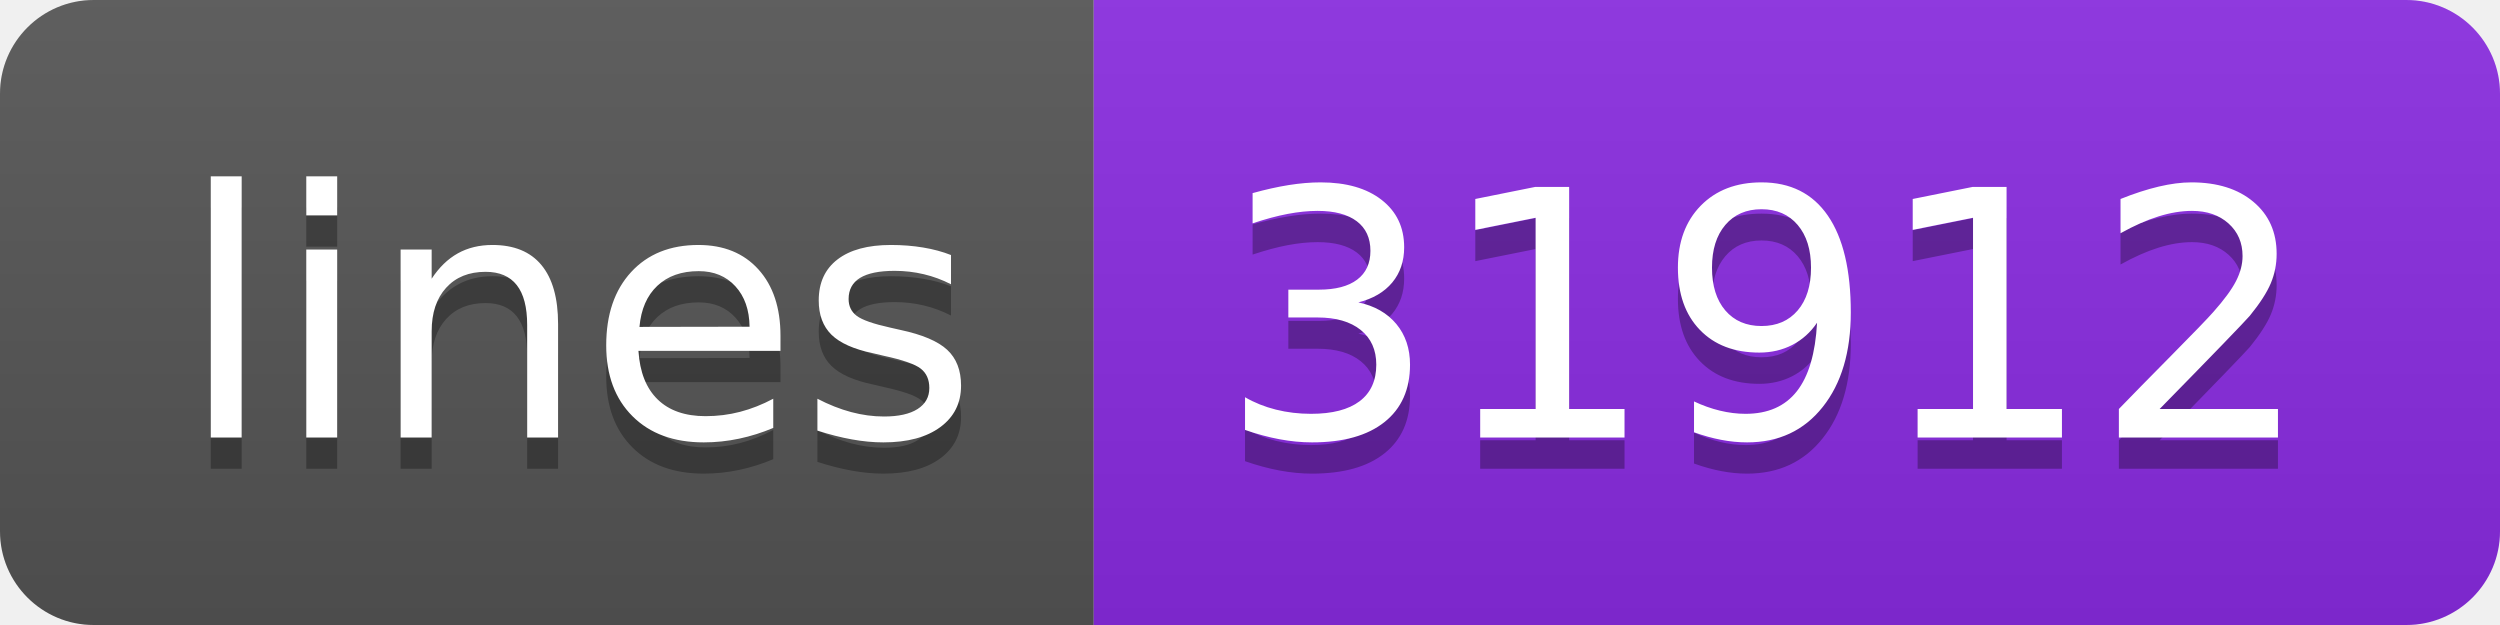
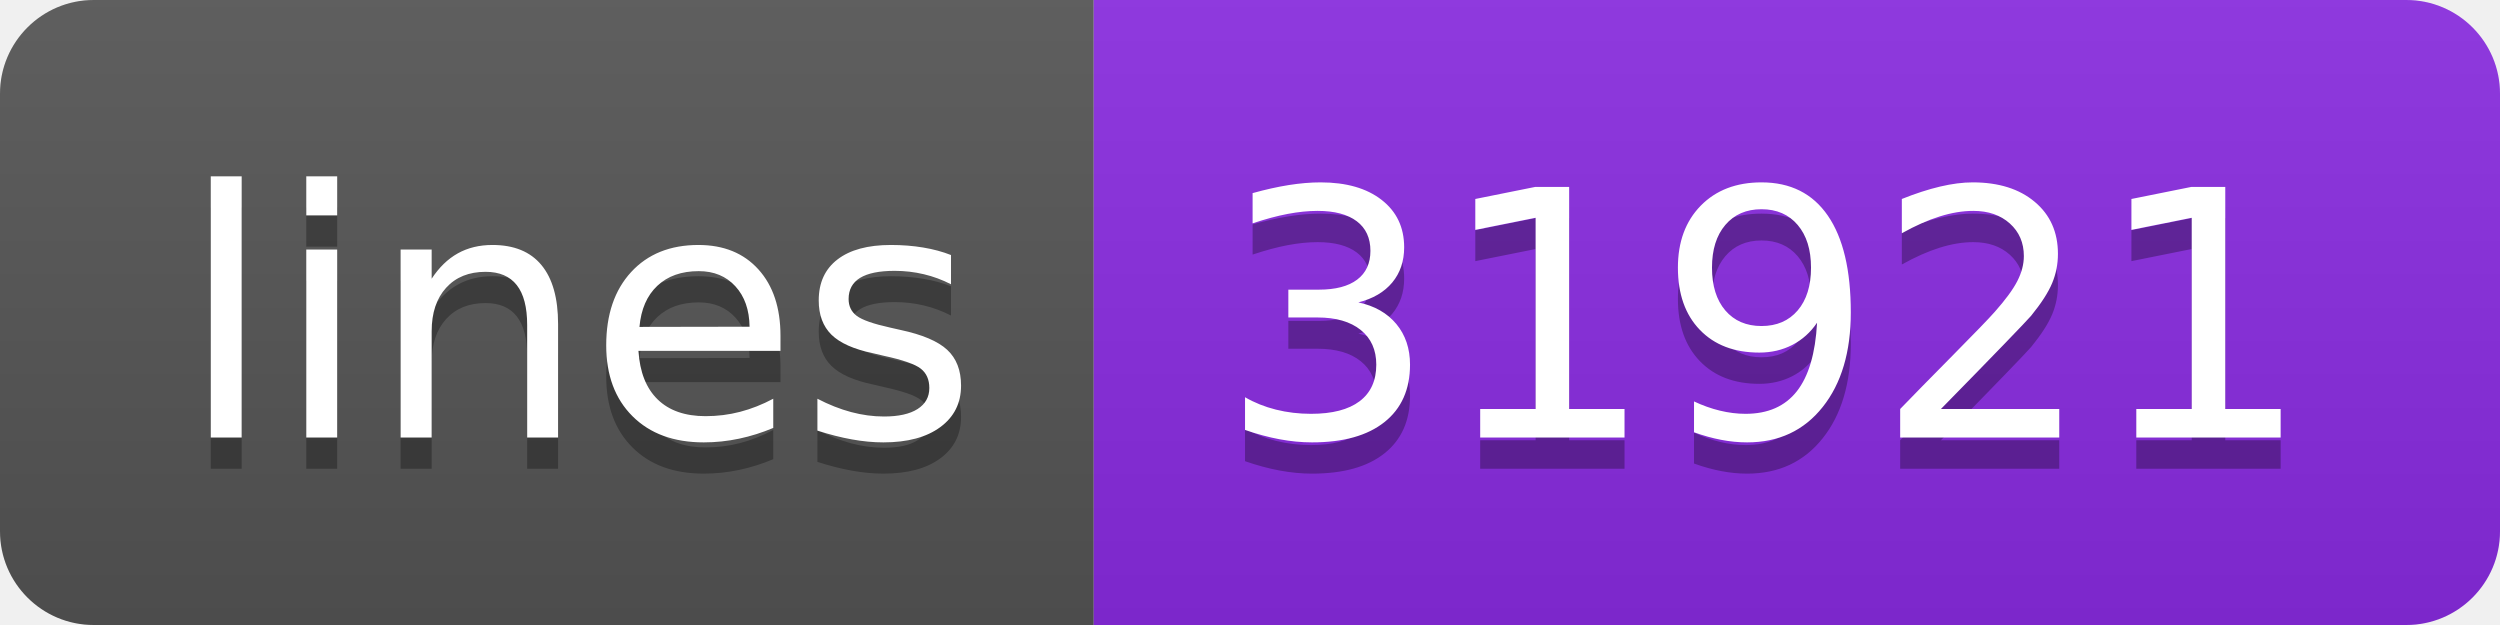
<svg xmlns="http://www.w3.org/2000/svg" width="80" height="20">
  <linearGradient id="s" x2="0" y2="100%">
    <stop offset="0" stop-color="#bbb" stop-opacity=".1" />
    <stop offset="1" stop-opacity=".1" />
  </linearGradient>
  <clipPath id="r">
    <rect width="80" height="20" rx="3" fill="#fff" />
  </clipPath>
  <g clip-path="url(#r)">
    <rect width="35" height="20" fill="#555" />
    <rect x="35" width="45" height="20" fill="blueviolet" />
    <rect width="80" height="20" fill="url(#s)" />
  </g>
  <g fill="#fff" text-anchor="middle" font-family="Verdana,Geneva,DejaVu Sans,sans-serif" text-rendering="geometricPrecision" font-size="110">
    <text x="185" y="150" fill="#010101" fill-opacity=".3" transform="scale(.1)" textLength="250">lines</text>
    <text x="185" y="140" transform="scale(.1)" textLength="250">lines</text>
-     <text x="565" y="150" fill="#010101" fill-opacity=".3" transform="scale(.1)" textLength="350">31912</text>
-     <text x="565" y="140" transform="scale(.1)" textLength="350">31912</text>
+     <text x="565" y="150" fill="#010101" fill-opacity=".3" transform="scale(.1)" textLength="350">31921</text>
+     <text x="565" y="140" transform="scale(.1)" textLength="350">31921</text>
  </g>
</svg>
